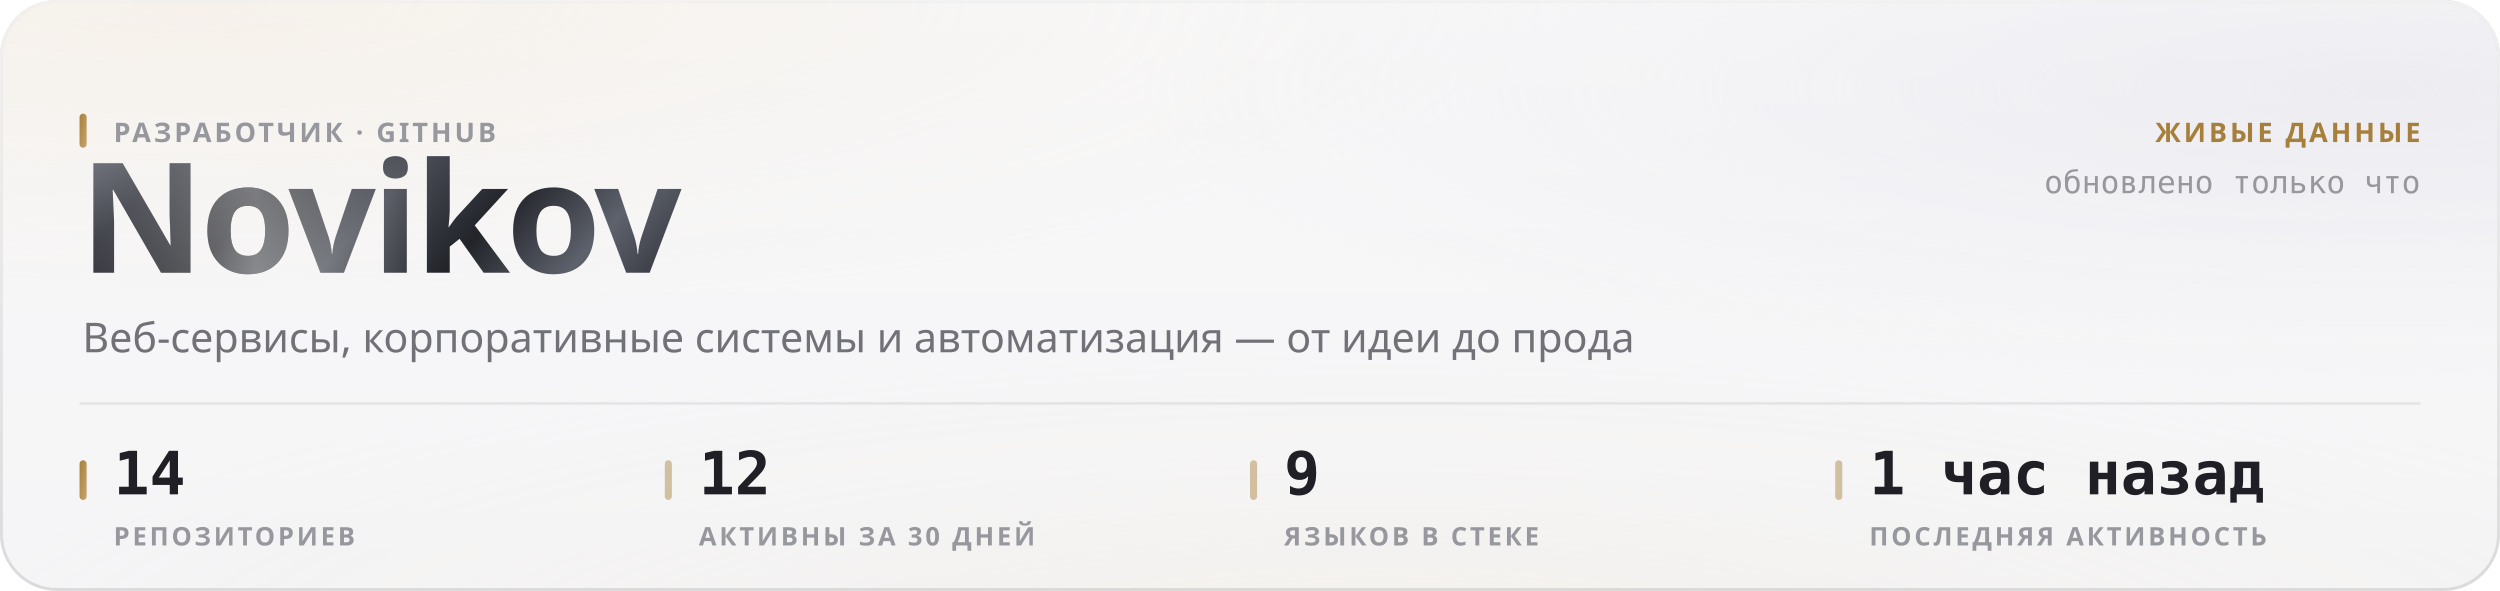
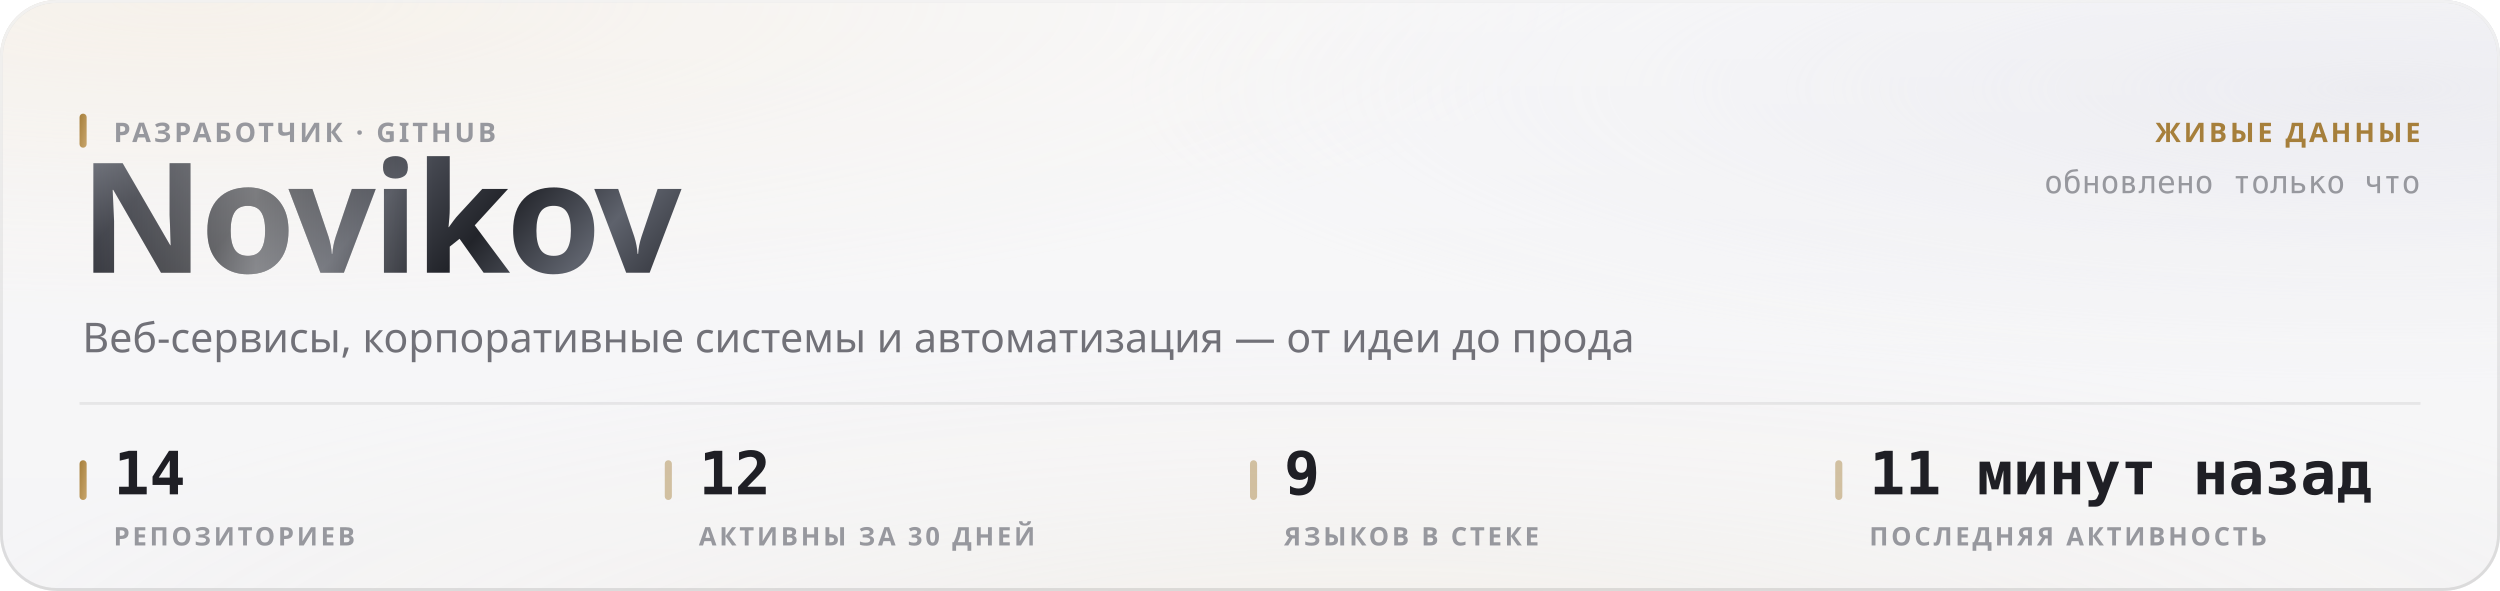
<svg xmlns="http://www.w3.org/2000/svg" width="880" height="208" viewBox="0 0 880 208" role="img">
  <style>
  text { font-family: -apple-system, BlinkMacSystemFont, 'Segoe UI', 'Noto Sans', Helvetica, Arial, sans-serif; }
  .mono { font-family: ui-monospace, 'SF Mono', 'Cascadia Mono', 'DejaVu Sans Mono', Menlo, Consolas, monospace; font-variant-numeric: tabular-nums; }
  .caps { letter-spacing: .1em; text-transform: uppercase; }

  @keyframes sheen  { from { transform: translateX(-120%); } to { transform: translateX(260%); } }
  @keyframes rise   { from { opacity: 0; transform: translateY(6px); } to { opacity: 1; transform: none; } }
  @keyframes slide  { from { opacity: 0; transform: translateX(-8px); } to { opacity: 1; transform: none; } }
  @keyframes grow   { from { transform: scaleY(0); } to { transform: scaleY(1); } }
  @keyframes widen  { from { transform: scaleX(0); } to { transform: scaleX(1); } }
  @keyframes draw   { from { stroke-dashoffset: 200; } to { stroke-dashoffset: 0; } }

  .sheen { animation: sheen 5.5s cubic-bezier(.45,0,.2,1) infinite; }
  .rise  { animation: rise .5s cubic-bezier(.16,1,.3,1) both; }
  .slide { animation: slide .42s cubic-bezier(.16,1,.3,1) both; }
  .bar   { transform-box: fill-box; transform-origin: 50% 100%;
           animation: grow .62s cubic-bezier(.16,1,.3,1) both; }
  .fill  { transform-box: fill-box; transform-origin: 0% 50%;
           animation: widen .8s cubic-bezier(.16,1,.3,1) both; }
  /* The hidden start state lives in the keyframes, never in the static rule.
     A renderer that ignores CSS animations then falls back to the FINISHED
     state — a drawn line, visible text — instead of an empty panel. */
  .spark { stroke-dasharray: 200;
           animation: draw 1.1s cubic-bezier(.16,1,.3,1) both; }

  @media (prefers-reduced-motion: reduce) {
    .sheen { animation: none; opacity: 0; }
    .rise, .slide, .bar, .fill, .spark { animation: none; opacity: 1; transform: none;
                                         stroke-dashoffset: 0; }
  }</style>
  <defs>
    <filter id="grain5" x="0" y="0" width="100%" height="100%">
      <feTurbulence type="fractalNoise" baseFrequency="0.85" numOctaves="3" stitchTiles="stitch" />
      <feColorMatrix type="saturate" values="0" />
    </filter>
    <linearGradient id="accent1" x1="0" y1="0" x2="1" y2="1">
      <stop offset="0%" stop-color="#a67f3b" />
      <stop offset="100%" stop-color="#c8a56c" />
    </linearGradient>
    <radialGradient id="aurora6" cx="0.08" cy="0" r="0.55">
      <stop offset="0%" stop-color="#e7c99a" stop-opacity="0.28" />
      <stop offset="55%" stop-color="#e7c99a" stop-opacity="0.098" />
      <stop offset="100%" stop-color="#e7c99a" stop-opacity="0" />
    </radialGradient>
    <radialGradient id="aurora7" cx="0.95" cy="0.15" r="0.5">
      <stop offset="0%" stop-color="#ccccdb" stop-opacity="0.45" />
      <stop offset="55%" stop-color="#ccccdb" stop-opacity="0.158" />
      <stop offset="100%" stop-color="#ccccdb" stop-opacity="0" />
    </radialGradient>
    <radialGradient id="aurora8" cx="0.55" cy="1.15" r="0.6">
      <stop offset="0%" stop-color="#ead4b3" stop-opacity="0.2" />
      <stop offset="55%" stop-color="#ead4b3" stop-opacity="0.07" />
      <stop offset="100%" stop-color="#ead4b3" stop-opacity="0" />
    </radialGradient>
    <linearGradient id="glass2" x1="0" y1="0" x2="0" y2="1">
      <stop offset="0%" stop-color="#ffffff" stop-opacity="0.42" />
      <stop offset="100%" stop-color="#ffffff" stop-opacity="0.16" />
    </linearGradient>
    <linearGradient id="rim3" x1="0" y1="0" x2="0" y2="1">
      <stop offset="0%" stop-color="#ffffff" stop-opacity="0.7" />
      <stop offset="100%" stop-color="#ffffff" stop-opacity="0.15" />
    </linearGradient>
    <linearGradient id="spec4" x1="0" y1="0" x2="1" y2="0">
      <stop offset="0%" stop-color="#ffffff" stop-opacity="0" />
      <stop offset="35%" stop-color="#ffffff" stop-opacity="0.72" />
      <stop offset="70%" stop-color="#ffffff" stop-opacity="0.252" />
      <stop offset="100%" stop-color="#ffffff" stop-opacity="0" />
    </linearGradient>
    <linearGradient id="metal9" x1="0" y1="0" x2="1" y2="0.25">
      <stop offset="0%" stop-color="#8d919b" />
      <stop offset="16.667%" stop-color="#3a3c44" />
      <stop offset="33.333%" stop-color="#1b1c21" />
      <stop offset="50%" stop-color="#4a4d56" />
      <stop offset="66.667%" stop-color="#22242a" />
      <stop offset="83.333%" stop-color="#5e626c" />
      <stop offset="100%" stop-color="#2c2e35" />
    </linearGradient>
    <linearGradient id="sheengrad11" x1="0" y1="0" x2="1" y2="0">
      <stop offset="0%" stop-color="#ffffff" stop-opacity="0" />
      <stop offset="50%" stop-color="#ffffff" stop-opacity="0.42" />
      <stop offset="100%" stop-color="#ffffff" stop-opacity="0" />
    </linearGradient>
    <clipPath id="wordclip10">
      <text x="28" y="96" font-size="54" font-weight="800" letter-spacing="-0.025em" font-family="-apple-system, BlinkMacSystemFont, 'Segoe UI', Helvetica, Arial, sans-serif">Novikov</text>
    </clipPath>
  </defs>
  <rect width="880" height="208" rx="20" fill="#f3f3f5" />
  <rect width="880" height="208" rx="20" fill="url(#aurora6)" />
  <rect width="880" height="208" rx="20" fill="url(#aurora7)" />
  <rect width="880" height="208" rx="20" fill="url(#aurora8)" />
  <rect width="880" height="208" rx="20" fill="url(#glass2)" />
  <rect width="880" height="208" rx="20" filter="url(#grain5)" opacity="0.06" style="mix-blend-mode:overlay" />
  <rect x=".5" y=".5" width="879" height="207" rx="19.5" fill="none" stroke="rgba(10,10,12,0.14)" />
  <rect x=".5" y=".5" width="879" height="207" rx="19.5" fill="none" stroke="url(#rim3)" />
  <path d="M20 1 H860" stroke="url(#spec4)" stroke-width="1.2" fill="none" />
  <g clip-path="url(#wordclip10)">
    <rect x="28" y="42" width="248.651" height="70.2" fill="url(#metal9)" />
    <rect class="sheen" x="28" y="42" width="124.325" height="70.2" fill="url(#sheengrad11)" />
  </g>
  <rect x="28" y="40" width="2.5" height="12" rx="1.25" fill="url(#accent1)" />
  <text x="40" y="50" font-size="9.5" font-weight="600" fill="#97989e" letter-spacing="0.11em">РАЗРАБОТЧИК · GITHUB</text>
  <text x="29" y="124" font-size="14.5" font-weight="400" fill="#717178">Веб-сервисы, корпоративные системы и автоматизация — от идеи до прода</text>
  <text x="852" y="50" font-size="9.5" font-weight="600" fill="#a67f3b" text-anchor="end" letter-spacing="0.11em">ЖИВЫЕ ДАННЫЕ</text>
  <text x="852" y="68" font-size="11" font-weight="400" fill="#97989e" text-anchor="end" class="mono">обновлено только что</text>
  <path d="M28 142 H852" stroke="rgba(10,10,12,0.07)" stroke-width="1" />
  <rect x="28" y="162" width="2.5" height="14" rx="1.25" fill="url(#accent1)" />
  <text x="40" y="174" font-size="21" font-weight="700" fill="#1f1f25" class="mono rise" opacity="1">14</text>
  <text x="40" y="192" font-size="9" font-weight="600" fill="#97989e" letter-spacing="0.11em">РЕПОЗИТОРИЕВ</text>
  <rect x="234" y="162" width="2.5" height="14" rx="1.25" fill="rgba(166,127,59,0.45)" />
  <text x="246" y="174" font-size="21" font-weight="700" fill="#1f1f25" class="mono rise" opacity="1">12</text>
  <text x="246" y="192" font-size="9" font-weight="600" fill="#97989e" letter-spacing="0.11em">АКТИВНЫ ЗА 30 ДНЕЙ</text>
  <rect x="440" y="162" width="2.5" height="14" rx="1.25" fill="rgba(166,127,59,0.45)" />
  <text x="452" y="174" font-size="21" font-weight="700" fill="#1f1f25" class="mono rise" opacity="1">9</text>
  <text x="452" y="192" font-size="9" font-weight="600" fill="#97989e" letter-spacing="0.11em">ЯЗЫКОВ В СТЕКЕ</text>
  <rect x="646" y="162" width="2.5" height="14" rx="1.25" fill="rgba(166,127,59,0.45)" />
-   <text x="658" y="174" font-size="21" font-weight="700" fill="#1f1f25" class="mono rise" opacity="1">1 час назад</text>
+   <text x="658" y="174" font-size="21" font-weight="700" fill="#1f1f25" class="mono rise" opacity="1">11 минут назад</text>
  <text x="658" y="192" font-size="9" font-weight="600" fill="#97989e" letter-spacing="0.11em">ПОСЛЕДНЯЯ АКТИВНОСТЬ</text>
</svg>
